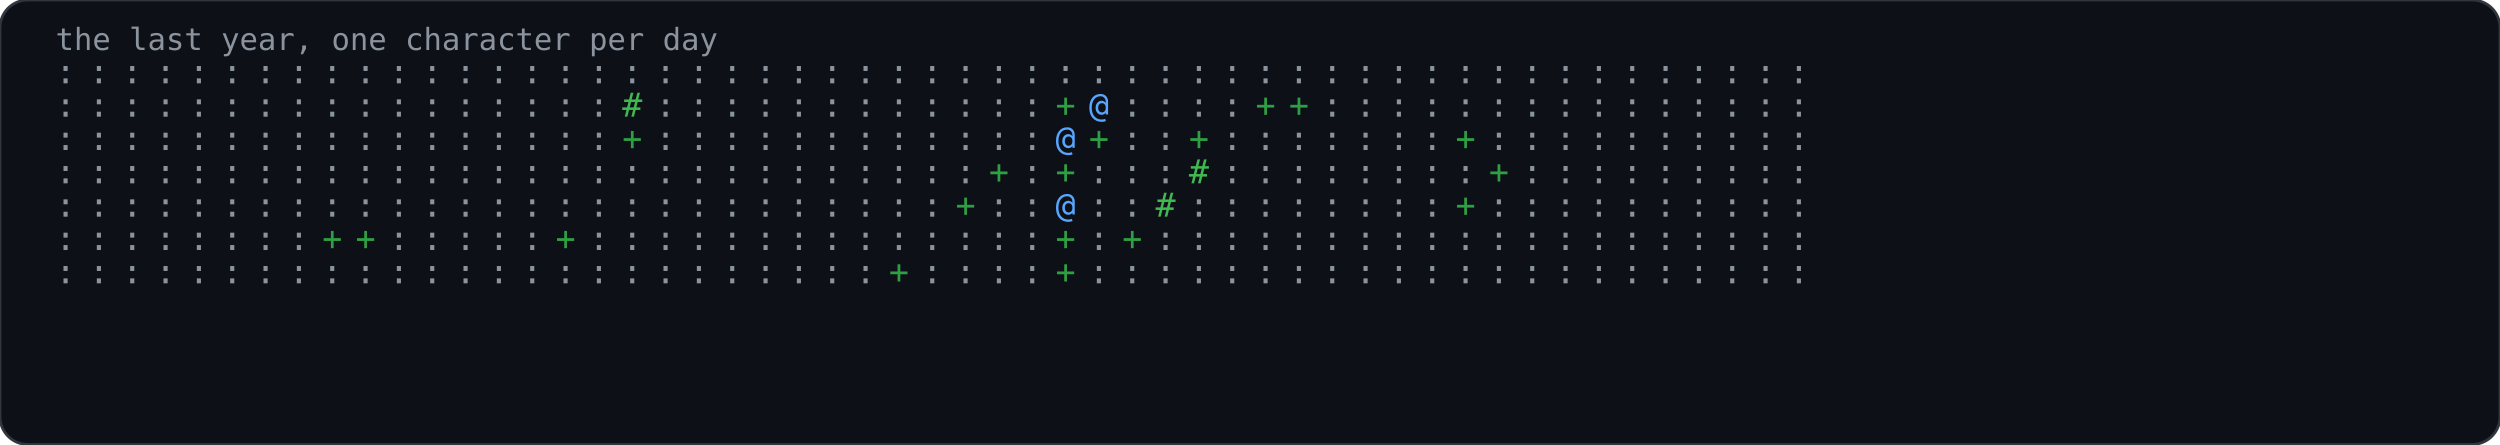
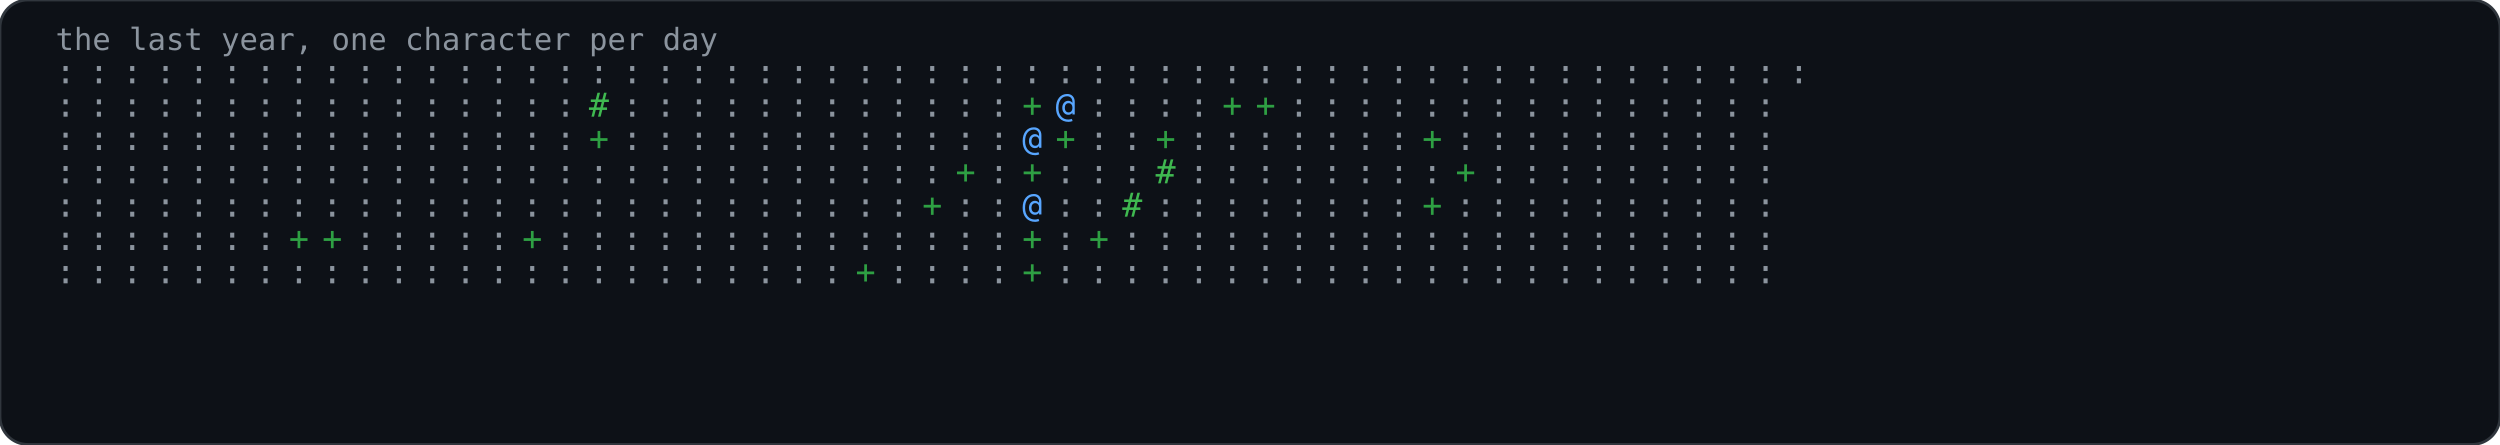
<svg xmlns="http://www.w3.org/2000/svg" width="900" height="160" viewBox="0 0 900 160" role="img">
  <rect width="900" height="160" rx="10" fill="#0d1117" stroke="#30363d" stroke-width="1" />
  <text x="20" y="18" font-family="'JetBrains Mono','Fira Code',Consolas,monospace" font-size="11" fill="#8b949e">the last year, one character per day</text>
  <text x="20" y="30" font-family="'JetBrains Mono','Fira Code',Consolas,monospace" font-size="12" fill="#8b949e">:</text>
  <text x="20" y="42" font-family="'JetBrains Mono','Fira Code',Consolas,monospace" font-size="12" fill="#8b949e">:</text>
  <text x="20" y="54" font-family="'JetBrains Mono','Fira Code',Consolas,monospace" font-size="12" fill="#8b949e">:</text>
  <text x="20" y="66" font-family="'JetBrains Mono','Fira Code',Consolas,monospace" font-size="12" fill="#8b949e">:</text>
  <text x="20" y="78" font-family="'JetBrains Mono','Fira Code',Consolas,monospace" font-size="12" fill="#8b949e">:</text>
  <text x="20" y="90" font-family="'JetBrains Mono','Fira Code',Consolas,monospace" font-size="12" fill="#8b949e">:</text>
  <text x="20" y="102" font-family="'JetBrains Mono','Fira Code',Consolas,monospace" font-size="12" fill="#8b949e">:</text>
  <text x="32" y="30" font-family="'JetBrains Mono','Fira Code',Consolas,monospace" font-size="12" fill="#8b949e">:</text>
  <text x="32" y="42" font-family="'JetBrains Mono','Fira Code',Consolas,monospace" font-size="12" fill="#8b949e">:</text>
  <text x="32" y="54" font-family="'JetBrains Mono','Fira Code',Consolas,monospace" font-size="12" fill="#8b949e">:</text>
  <text x="32" y="66" font-family="'JetBrains Mono','Fira Code',Consolas,monospace" font-size="12" fill="#8b949e">:</text>
  <text x="32" y="78" font-family="'JetBrains Mono','Fira Code',Consolas,monospace" font-size="12" fill="#8b949e">:</text>
  <text x="32" y="90" font-family="'JetBrains Mono','Fira Code',Consolas,monospace" font-size="12" fill="#8b949e">:</text>
  <text x="32" y="102" font-family="'JetBrains Mono','Fira Code',Consolas,monospace" font-size="12" fill="#8b949e">:</text>
  <text x="44" y="30" font-family="'JetBrains Mono','Fira Code',Consolas,monospace" font-size="12" fill="#8b949e">:</text>
  <text x="44" y="42" font-family="'JetBrains Mono','Fira Code',Consolas,monospace" font-size="12" fill="#8b949e">:</text>
  <text x="44" y="54" font-family="'JetBrains Mono','Fira Code',Consolas,monospace" font-size="12" fill="#8b949e">:</text>
  <text x="44" y="66" font-family="'JetBrains Mono','Fira Code',Consolas,monospace" font-size="12" fill="#8b949e">:</text>
  <text x="44" y="78" font-family="'JetBrains Mono','Fira Code',Consolas,monospace" font-size="12" fill="#8b949e">:</text>
  <text x="44" y="90" font-family="'JetBrains Mono','Fira Code',Consolas,monospace" font-size="12" fill="#8b949e">:</text>
  <text x="44" y="102" font-family="'JetBrains Mono','Fira Code',Consolas,monospace" font-size="12" fill="#8b949e">:</text>
  <text x="56" y="30" font-family="'JetBrains Mono','Fira Code',Consolas,monospace" font-size="12" fill="#8b949e">:</text>
  <text x="56" y="42" font-family="'JetBrains Mono','Fira Code',Consolas,monospace" font-size="12" fill="#8b949e">:</text>
  <text x="56" y="54" font-family="'JetBrains Mono','Fira Code',Consolas,monospace" font-size="12" fill="#8b949e">:</text>
  <text x="56" y="66" font-family="'JetBrains Mono','Fira Code',Consolas,monospace" font-size="12" fill="#8b949e">:</text>
  <text x="56" y="78" font-family="'JetBrains Mono','Fira Code',Consolas,monospace" font-size="12" fill="#8b949e">:</text>
  <text x="56" y="90" font-family="'JetBrains Mono','Fira Code',Consolas,monospace" font-size="12" fill="#8b949e">:</text>
  <text x="56" y="102" font-family="'JetBrains Mono','Fira Code',Consolas,monospace" font-size="12" fill="#8b949e">:</text>
  <text x="68" y="30" font-family="'JetBrains Mono','Fira Code',Consolas,monospace" font-size="12" fill="#8b949e">:</text>
  <text x="68" y="42" font-family="'JetBrains Mono','Fira Code',Consolas,monospace" font-size="12" fill="#8b949e">:</text>
  <text x="68" y="54" font-family="'JetBrains Mono','Fira Code',Consolas,monospace" font-size="12" fill="#8b949e">:</text>
  <text x="68" y="66" font-family="'JetBrains Mono','Fira Code',Consolas,monospace" font-size="12" fill="#8b949e">:</text>
  <text x="68" y="78" font-family="'JetBrains Mono','Fira Code',Consolas,monospace" font-size="12" fill="#8b949e">:</text>
  <text x="68" y="90" font-family="'JetBrains Mono','Fira Code',Consolas,monospace" font-size="12" fill="#8b949e">:</text>
  <text x="68" y="102" font-family="'JetBrains Mono','Fira Code',Consolas,monospace" font-size="12" fill="#8b949e">:</text>
  <text x="80" y="30" font-family="'JetBrains Mono','Fira Code',Consolas,monospace" font-size="12" fill="#8b949e">:</text>
  <text x="80" y="42" font-family="'JetBrains Mono','Fira Code',Consolas,monospace" font-size="12" fill="#8b949e">:</text>
  <text x="80" y="54" font-family="'JetBrains Mono','Fira Code',Consolas,monospace" font-size="12" fill="#8b949e">:</text>
  <text x="80" y="66" font-family="'JetBrains Mono','Fira Code',Consolas,monospace" font-size="12" fill="#8b949e">:</text>
  <text x="80" y="78" font-family="'JetBrains Mono','Fira Code',Consolas,monospace" font-size="12" fill="#8b949e">:</text>
  <text x="80" y="90" font-family="'JetBrains Mono','Fira Code',Consolas,monospace" font-size="12" fill="#8b949e">:</text>
  <text x="80" y="102" font-family="'JetBrains Mono','Fira Code',Consolas,monospace" font-size="12" fill="#8b949e">:</text>
  <text x="92" y="30" font-family="'JetBrains Mono','Fira Code',Consolas,monospace" font-size="12" fill="#8b949e">:</text>
  <text x="92" y="42" font-family="'JetBrains Mono','Fira Code',Consolas,monospace" font-size="12" fill="#8b949e">:</text>
  <text x="92" y="54" font-family="'JetBrains Mono','Fira Code',Consolas,monospace" font-size="12" fill="#8b949e">:</text>
  <text x="92" y="66" font-family="'JetBrains Mono','Fira Code',Consolas,monospace" font-size="12" fill="#8b949e">:</text>
  <text x="92" y="78" font-family="'JetBrains Mono','Fira Code',Consolas,monospace" font-size="12" fill="#8b949e">:</text>
  <text x="92" y="90" font-family="'JetBrains Mono','Fira Code',Consolas,monospace" font-size="12" fill="#8b949e">:</text>
  <text x="92" y="102" font-family="'JetBrains Mono','Fira Code',Consolas,monospace" font-size="12" fill="#8b949e">:</text>
  <text x="104" y="30" font-family="'JetBrains Mono','Fira Code',Consolas,monospace" font-size="12" fill="#8b949e">:</text>
  <text x="104" y="42" font-family="'JetBrains Mono','Fira Code',Consolas,monospace" font-size="12" fill="#8b949e">:</text>
  <text x="104" y="54" font-family="'JetBrains Mono','Fira Code',Consolas,monospace" font-size="12" fill="#8b949e">:</text>
  <text x="104" y="66" font-family="'JetBrains Mono','Fira Code',Consolas,monospace" font-size="12" fill="#8b949e">:</text>
  <text x="104" y="78" font-family="'JetBrains Mono','Fira Code',Consolas,monospace" font-size="12" fill="#8b949e">:</text>
-   <text x="104" y="90" font-family="'JetBrains Mono','Fira Code',Consolas,monospace" font-size="12" fill="#8b949e">:</text>
+   <text x="104" y="90" font-family="'JetBrains Mono','Fira Code',Consolas,monospace" font-size="12" fill="#2ea043">+</text>
  <text x="104" y="102" font-family="'JetBrains Mono','Fira Code',Consolas,monospace" font-size="12" fill="#8b949e">:</text>
  <text x="116" y="30" font-family="'JetBrains Mono','Fira Code',Consolas,monospace" font-size="12" fill="#8b949e">:</text>
  <text x="116" y="42" font-family="'JetBrains Mono','Fira Code',Consolas,monospace" font-size="12" fill="#8b949e">:</text>
  <text x="116" y="54" font-family="'JetBrains Mono','Fira Code',Consolas,monospace" font-size="12" fill="#8b949e">:</text>
  <text x="116" y="66" font-family="'JetBrains Mono','Fira Code',Consolas,monospace" font-size="12" fill="#8b949e">:</text>
  <text x="116" y="78" font-family="'JetBrains Mono','Fira Code',Consolas,monospace" font-size="12" fill="#8b949e">:</text>
  <text x="116" y="90" font-family="'JetBrains Mono','Fira Code',Consolas,monospace" font-size="12" fill="#2ea043">+</text>
  <text x="116" y="102" font-family="'JetBrains Mono','Fira Code',Consolas,monospace" font-size="12" fill="#8b949e">:</text>
  <text x="128" y="30" font-family="'JetBrains Mono','Fira Code',Consolas,monospace" font-size="12" fill="#8b949e">:</text>
  <text x="128" y="42" font-family="'JetBrains Mono','Fira Code',Consolas,monospace" font-size="12" fill="#8b949e">:</text>
  <text x="128" y="54" font-family="'JetBrains Mono','Fira Code',Consolas,monospace" font-size="12" fill="#8b949e">:</text>
  <text x="128" y="66" font-family="'JetBrains Mono','Fira Code',Consolas,monospace" font-size="12" fill="#8b949e">:</text>
  <text x="128" y="78" font-family="'JetBrains Mono','Fira Code',Consolas,monospace" font-size="12" fill="#8b949e">:</text>
-   <text x="128" y="90" font-family="'JetBrains Mono','Fira Code',Consolas,monospace" font-size="12" fill="#2ea043">+</text>
+   <text x="128" y="90" font-family="'JetBrains Mono','Fira Code',Consolas,monospace" font-size="12" fill="#8b949e">:</text>
  <text x="128" y="102" font-family="'JetBrains Mono','Fira Code',Consolas,monospace" font-size="12" fill="#8b949e">:</text>
  <text x="140" y="30" font-family="'JetBrains Mono','Fira Code',Consolas,monospace" font-size="12" fill="#8b949e">:</text>
  <text x="140" y="42" font-family="'JetBrains Mono','Fira Code',Consolas,monospace" font-size="12" fill="#8b949e">:</text>
  <text x="140" y="54" font-family="'JetBrains Mono','Fira Code',Consolas,monospace" font-size="12" fill="#8b949e">:</text>
  <text x="140" y="66" font-family="'JetBrains Mono','Fira Code',Consolas,monospace" font-size="12" fill="#8b949e">:</text>
  <text x="140" y="78" font-family="'JetBrains Mono','Fira Code',Consolas,monospace" font-size="12" fill="#8b949e">:</text>
  <text x="140" y="90" font-family="'JetBrains Mono','Fira Code',Consolas,monospace" font-size="12" fill="#8b949e">:</text>
  <text x="140" y="102" font-family="'JetBrains Mono','Fira Code',Consolas,monospace" font-size="12" fill="#8b949e">:</text>
  <text x="152" y="30" font-family="'JetBrains Mono','Fira Code',Consolas,monospace" font-size="12" fill="#8b949e">:</text>
  <text x="152" y="42" font-family="'JetBrains Mono','Fira Code',Consolas,monospace" font-size="12" fill="#8b949e">:</text>
  <text x="152" y="54" font-family="'JetBrains Mono','Fira Code',Consolas,monospace" font-size="12" fill="#8b949e">:</text>
  <text x="152" y="66" font-family="'JetBrains Mono','Fira Code',Consolas,monospace" font-size="12" fill="#8b949e">:</text>
  <text x="152" y="78" font-family="'JetBrains Mono','Fira Code',Consolas,monospace" font-size="12" fill="#8b949e">:</text>
  <text x="152" y="90" font-family="'JetBrains Mono','Fira Code',Consolas,monospace" font-size="12" fill="#8b949e">:</text>
  <text x="152" y="102" font-family="'JetBrains Mono','Fira Code',Consolas,monospace" font-size="12" fill="#8b949e">:</text>
  <text x="164" y="30" font-family="'JetBrains Mono','Fira Code',Consolas,monospace" font-size="12" fill="#8b949e">:</text>
  <text x="164" y="42" font-family="'JetBrains Mono','Fira Code',Consolas,monospace" font-size="12" fill="#8b949e">:</text>
  <text x="164" y="54" font-family="'JetBrains Mono','Fira Code',Consolas,monospace" font-size="12" fill="#8b949e">:</text>
  <text x="164" y="66" font-family="'JetBrains Mono','Fira Code',Consolas,monospace" font-size="12" fill="#8b949e">:</text>
  <text x="164" y="78" font-family="'JetBrains Mono','Fira Code',Consolas,monospace" font-size="12" fill="#8b949e">:</text>
  <text x="164" y="90" font-family="'JetBrains Mono','Fira Code',Consolas,monospace" font-size="12" fill="#8b949e">:</text>
  <text x="164" y="102" font-family="'JetBrains Mono','Fira Code',Consolas,monospace" font-size="12" fill="#8b949e">:</text>
  <text x="176" y="30" font-family="'JetBrains Mono','Fira Code',Consolas,monospace" font-size="12" fill="#8b949e">:</text>
  <text x="176" y="42" font-family="'JetBrains Mono','Fira Code',Consolas,monospace" font-size="12" fill="#8b949e">:</text>
  <text x="176" y="54" font-family="'JetBrains Mono','Fira Code',Consolas,monospace" font-size="12" fill="#8b949e">:</text>
  <text x="176" y="66" font-family="'JetBrains Mono','Fira Code',Consolas,monospace" font-size="12" fill="#8b949e">:</text>
  <text x="176" y="78" font-family="'JetBrains Mono','Fira Code',Consolas,monospace" font-size="12" fill="#8b949e">:</text>
  <text x="176" y="90" font-family="'JetBrains Mono','Fira Code',Consolas,monospace" font-size="12" fill="#8b949e">:</text>
  <text x="176" y="102" font-family="'JetBrains Mono','Fira Code',Consolas,monospace" font-size="12" fill="#8b949e">:</text>
  <text x="188" y="30" font-family="'JetBrains Mono','Fira Code',Consolas,monospace" font-size="12" fill="#8b949e">:</text>
  <text x="188" y="42" font-family="'JetBrains Mono','Fira Code',Consolas,monospace" font-size="12" fill="#8b949e">:</text>
  <text x="188" y="54" font-family="'JetBrains Mono','Fira Code',Consolas,monospace" font-size="12" fill="#8b949e">:</text>
  <text x="188" y="66" font-family="'JetBrains Mono','Fira Code',Consolas,monospace" font-size="12" fill="#8b949e">:</text>
  <text x="188" y="78" font-family="'JetBrains Mono','Fira Code',Consolas,monospace" font-size="12" fill="#8b949e">:</text>
-   <text x="188" y="90" font-family="'JetBrains Mono','Fira Code',Consolas,monospace" font-size="12" fill="#8b949e">:</text>
+   <text x="188" y="90" font-family="'JetBrains Mono','Fira Code',Consolas,monospace" font-size="12" fill="#2ea043">+</text>
  <text x="188" y="102" font-family="'JetBrains Mono','Fira Code',Consolas,monospace" font-size="12" fill="#8b949e">:</text>
  <text x="200" y="30" font-family="'JetBrains Mono','Fira Code',Consolas,monospace" font-size="12" fill="#8b949e">:</text>
  <text x="200" y="42" font-family="'JetBrains Mono','Fira Code',Consolas,monospace" font-size="12" fill="#8b949e">:</text>
  <text x="200" y="54" font-family="'JetBrains Mono','Fira Code',Consolas,monospace" font-size="12" fill="#8b949e">:</text>
  <text x="200" y="66" font-family="'JetBrains Mono','Fira Code',Consolas,monospace" font-size="12" fill="#8b949e">:</text>
  <text x="200" y="78" font-family="'JetBrains Mono','Fira Code',Consolas,monospace" font-size="12" fill="#8b949e">:</text>
-   <text x="200" y="90" font-family="'JetBrains Mono','Fira Code',Consolas,monospace" font-size="12" fill="#2ea043">+</text>
+   <text x="200" y="90" font-family="'JetBrains Mono','Fira Code',Consolas,monospace" font-size="12" fill="#8b949e">:</text>
  <text x="200" y="102" font-family="'JetBrains Mono','Fira Code',Consolas,monospace" font-size="12" fill="#8b949e">:</text>
  <text x="212" y="30" font-family="'JetBrains Mono','Fira Code',Consolas,monospace" font-size="12" fill="#8b949e">:</text>
-   <text x="212" y="42" font-family="'JetBrains Mono','Fira Code',Consolas,monospace" font-size="12" fill="#8b949e">:</text>
-   <text x="212" y="54" font-family="'JetBrains Mono','Fira Code',Consolas,monospace" font-size="12" fill="#8b949e">:</text>
+   <text x="212" y="42" font-family="'JetBrains Mono','Fira Code',Consolas,monospace" font-size="12" fill="#3fb950">#</text>
+   <text x="212" y="54" font-family="'JetBrains Mono','Fira Code',Consolas,monospace" font-size="12" fill="#2ea043">+</text>
  <text x="212" y="66" font-family="'JetBrains Mono','Fira Code',Consolas,monospace" font-size="12" fill="#8b949e">:</text>
  <text x="212" y="78" font-family="'JetBrains Mono','Fira Code',Consolas,monospace" font-size="12" fill="#8b949e">:</text>
  <text x="212" y="90" font-family="'JetBrains Mono','Fira Code',Consolas,monospace" font-size="12" fill="#8b949e">:</text>
  <text x="212" y="102" font-family="'JetBrains Mono','Fira Code',Consolas,monospace" font-size="12" fill="#8b949e">:</text>
  <text x="224" y="30" font-family="'JetBrains Mono','Fira Code',Consolas,monospace" font-size="12" fill="#8b949e">:</text>
-   <text x="224" y="42" font-family="'JetBrains Mono','Fira Code',Consolas,monospace" font-size="12" fill="#3fb950">#</text>
-   <text x="224" y="54" font-family="'JetBrains Mono','Fira Code',Consolas,monospace" font-size="12" fill="#2ea043">+</text>
+   <text x="224" y="42" font-family="'JetBrains Mono','Fira Code',Consolas,monospace" font-size="12" fill="#8b949e">:</text>
+   <text x="224" y="54" font-family="'JetBrains Mono','Fira Code',Consolas,monospace" font-size="12" fill="#8b949e">:</text>
  <text x="224" y="66" font-family="'JetBrains Mono','Fira Code',Consolas,monospace" font-size="12" fill="#8b949e">:</text>
  <text x="224" y="78" font-family="'JetBrains Mono','Fira Code',Consolas,monospace" font-size="12" fill="#8b949e">:</text>
  <text x="224" y="90" font-family="'JetBrains Mono','Fira Code',Consolas,monospace" font-size="12" fill="#8b949e">:</text>
  <text x="224" y="102" font-family="'JetBrains Mono','Fira Code',Consolas,monospace" font-size="12" fill="#8b949e">:</text>
  <text x="236" y="30" font-family="'JetBrains Mono','Fira Code',Consolas,monospace" font-size="12" fill="#8b949e">:</text>
  <text x="236" y="42" font-family="'JetBrains Mono','Fira Code',Consolas,monospace" font-size="12" fill="#8b949e">:</text>
  <text x="236" y="54" font-family="'JetBrains Mono','Fira Code',Consolas,monospace" font-size="12" fill="#8b949e">:</text>
  <text x="236" y="66" font-family="'JetBrains Mono','Fira Code',Consolas,monospace" font-size="12" fill="#8b949e">:</text>
  <text x="236" y="78" font-family="'JetBrains Mono','Fira Code',Consolas,monospace" font-size="12" fill="#8b949e">:</text>
  <text x="236" y="90" font-family="'JetBrains Mono','Fira Code',Consolas,monospace" font-size="12" fill="#8b949e">:</text>
  <text x="236" y="102" font-family="'JetBrains Mono','Fira Code',Consolas,monospace" font-size="12" fill="#8b949e">:</text>
  <text x="248" y="30" font-family="'JetBrains Mono','Fira Code',Consolas,monospace" font-size="12" fill="#8b949e">:</text>
  <text x="248" y="42" font-family="'JetBrains Mono','Fira Code',Consolas,monospace" font-size="12" fill="#8b949e">:</text>
  <text x="248" y="54" font-family="'JetBrains Mono','Fira Code',Consolas,monospace" font-size="12" fill="#8b949e">:</text>
  <text x="248" y="66" font-family="'JetBrains Mono','Fira Code',Consolas,monospace" font-size="12" fill="#8b949e">:</text>
  <text x="248" y="78" font-family="'JetBrains Mono','Fira Code',Consolas,monospace" font-size="12" fill="#8b949e">:</text>
  <text x="248" y="90" font-family="'JetBrains Mono','Fira Code',Consolas,monospace" font-size="12" fill="#8b949e">:</text>
  <text x="248" y="102" font-family="'JetBrains Mono','Fira Code',Consolas,monospace" font-size="12" fill="#8b949e">:</text>
  <text x="260" y="30" font-family="'JetBrains Mono','Fira Code',Consolas,monospace" font-size="12" fill="#8b949e">:</text>
  <text x="260" y="42" font-family="'JetBrains Mono','Fira Code',Consolas,monospace" font-size="12" fill="#8b949e">:</text>
  <text x="260" y="54" font-family="'JetBrains Mono','Fira Code',Consolas,monospace" font-size="12" fill="#8b949e">:</text>
  <text x="260" y="66" font-family="'JetBrains Mono','Fira Code',Consolas,monospace" font-size="12" fill="#8b949e">:</text>
  <text x="260" y="78" font-family="'JetBrains Mono','Fira Code',Consolas,monospace" font-size="12" fill="#8b949e">:</text>
  <text x="260" y="90" font-family="'JetBrains Mono','Fira Code',Consolas,monospace" font-size="12" fill="#8b949e">:</text>
  <text x="260" y="102" font-family="'JetBrains Mono','Fira Code',Consolas,monospace" font-size="12" fill="#8b949e">:</text>
  <text x="272" y="30" font-family="'JetBrains Mono','Fira Code',Consolas,monospace" font-size="12" fill="#8b949e">:</text>
  <text x="272" y="42" font-family="'JetBrains Mono','Fira Code',Consolas,monospace" font-size="12" fill="#8b949e">:</text>
  <text x="272" y="54" font-family="'JetBrains Mono','Fira Code',Consolas,monospace" font-size="12" fill="#8b949e">:</text>
  <text x="272" y="66" font-family="'JetBrains Mono','Fira Code',Consolas,monospace" font-size="12" fill="#8b949e">:</text>
  <text x="272" y="78" font-family="'JetBrains Mono','Fira Code',Consolas,monospace" font-size="12" fill="#8b949e">:</text>
  <text x="272" y="90" font-family="'JetBrains Mono','Fira Code',Consolas,monospace" font-size="12" fill="#8b949e">:</text>
  <text x="272" y="102" font-family="'JetBrains Mono','Fira Code',Consolas,monospace" font-size="12" fill="#8b949e">:</text>
  <text x="284" y="30" font-family="'JetBrains Mono','Fira Code',Consolas,monospace" font-size="12" fill="#8b949e">:</text>
  <text x="284" y="42" font-family="'JetBrains Mono','Fira Code',Consolas,monospace" font-size="12" fill="#8b949e">:</text>
  <text x="284" y="54" font-family="'JetBrains Mono','Fira Code',Consolas,monospace" font-size="12" fill="#8b949e">:</text>
  <text x="284" y="66" font-family="'JetBrains Mono','Fira Code',Consolas,monospace" font-size="12" fill="#8b949e">:</text>
  <text x="284" y="78" font-family="'JetBrains Mono','Fira Code',Consolas,monospace" font-size="12" fill="#8b949e">:</text>
  <text x="284" y="90" font-family="'JetBrains Mono','Fira Code',Consolas,monospace" font-size="12" fill="#8b949e">:</text>
  <text x="284" y="102" font-family="'JetBrains Mono','Fira Code',Consolas,monospace" font-size="12" fill="#8b949e">:</text>
  <text x="296" y="30" font-family="'JetBrains Mono','Fira Code',Consolas,monospace" font-size="12" fill="#8b949e">:</text>
  <text x="296" y="42" font-family="'JetBrains Mono','Fira Code',Consolas,monospace" font-size="12" fill="#8b949e">:</text>
  <text x="296" y="54" font-family="'JetBrains Mono','Fira Code',Consolas,monospace" font-size="12" fill="#8b949e">:</text>
  <text x="296" y="66" font-family="'JetBrains Mono','Fira Code',Consolas,monospace" font-size="12" fill="#8b949e">:</text>
  <text x="296" y="78" font-family="'JetBrains Mono','Fira Code',Consolas,monospace" font-size="12" fill="#8b949e">:</text>
  <text x="296" y="90" font-family="'JetBrains Mono','Fira Code',Consolas,monospace" font-size="12" fill="#8b949e">:</text>
  <text x="296" y="102" font-family="'JetBrains Mono','Fira Code',Consolas,monospace" font-size="12" fill="#8b949e">:</text>
  <text x="308" y="30" font-family="'JetBrains Mono','Fira Code',Consolas,monospace" font-size="12" fill="#8b949e">:</text>
  <text x="308" y="42" font-family="'JetBrains Mono','Fira Code',Consolas,monospace" font-size="12" fill="#8b949e">:</text>
  <text x="308" y="54" font-family="'JetBrains Mono','Fira Code',Consolas,monospace" font-size="12" fill="#8b949e">:</text>
  <text x="308" y="66" font-family="'JetBrains Mono','Fira Code',Consolas,monospace" font-size="12" fill="#8b949e">:</text>
  <text x="308" y="78" font-family="'JetBrains Mono','Fira Code',Consolas,monospace" font-size="12" fill="#8b949e">:</text>
  <text x="308" y="90" font-family="'JetBrains Mono','Fira Code',Consolas,monospace" font-size="12" fill="#8b949e">:</text>
-   <text x="308" y="102" font-family="'JetBrains Mono','Fira Code',Consolas,monospace" font-size="12" fill="#8b949e">:</text>
+   <text x="308" y="102" font-family="'JetBrains Mono','Fira Code',Consolas,monospace" font-size="12" fill="#2ea043">+</text>
  <text x="320" y="30" font-family="'JetBrains Mono','Fira Code',Consolas,monospace" font-size="12" fill="#8b949e">:</text>
  <text x="320" y="42" font-family="'JetBrains Mono','Fira Code',Consolas,monospace" font-size="12" fill="#8b949e">:</text>
  <text x="320" y="54" font-family="'JetBrains Mono','Fira Code',Consolas,monospace" font-size="12" fill="#8b949e">:</text>
  <text x="320" y="66" font-family="'JetBrains Mono','Fira Code',Consolas,monospace" font-size="12" fill="#8b949e">:</text>
  <text x="320" y="78" font-family="'JetBrains Mono','Fira Code',Consolas,monospace" font-size="12" fill="#8b949e">:</text>
  <text x="320" y="90" font-family="'JetBrains Mono','Fira Code',Consolas,monospace" font-size="12" fill="#8b949e">:</text>
-   <text x="320" y="102" font-family="'JetBrains Mono','Fira Code',Consolas,monospace" font-size="12" fill="#2ea043">+</text>
+   <text x="320" y="102" font-family="'JetBrains Mono','Fira Code',Consolas,monospace" font-size="12" fill="#8b949e">:</text>
  <text x="332" y="30" font-family="'JetBrains Mono','Fira Code',Consolas,monospace" font-size="12" fill="#8b949e">:</text>
  <text x="332" y="42" font-family="'JetBrains Mono','Fira Code',Consolas,monospace" font-size="12" fill="#8b949e">:</text>
  <text x="332" y="54" font-family="'JetBrains Mono','Fira Code',Consolas,monospace" font-size="12" fill="#8b949e">:</text>
  <text x="332" y="66" font-family="'JetBrains Mono','Fira Code',Consolas,monospace" font-size="12" fill="#8b949e">:</text>
-   <text x="332" y="78" font-family="'JetBrains Mono','Fira Code',Consolas,monospace" font-size="12" fill="#8b949e">:</text>
+   <text x="332" y="78" font-family="'JetBrains Mono','Fira Code',Consolas,monospace" font-size="12" fill="#2ea043">+</text>
  <text x="332" y="90" font-family="'JetBrains Mono','Fira Code',Consolas,monospace" font-size="12" fill="#8b949e">:</text>
  <text x="332" y="102" font-family="'JetBrains Mono','Fira Code',Consolas,monospace" font-size="12" fill="#8b949e">:</text>
  <text x="344" y="30" font-family="'JetBrains Mono','Fira Code',Consolas,monospace" font-size="12" fill="#8b949e">:</text>
  <text x="344" y="42" font-family="'JetBrains Mono','Fira Code',Consolas,monospace" font-size="12" fill="#8b949e">:</text>
  <text x="344" y="54" font-family="'JetBrains Mono','Fira Code',Consolas,monospace" font-size="12" fill="#8b949e">:</text>
-   <text x="344" y="66" font-family="'JetBrains Mono','Fira Code',Consolas,monospace" font-size="12" fill="#8b949e">:</text>
-   <text x="344" y="78" font-family="'JetBrains Mono','Fira Code',Consolas,monospace" font-size="12" fill="#2ea043">+</text>
+   <text x="344" y="66" font-family="'JetBrains Mono','Fira Code',Consolas,monospace" font-size="12" fill="#2ea043">+</text>
+   <text x="344" y="78" font-family="'JetBrains Mono','Fira Code',Consolas,monospace" font-size="12" fill="#8b949e">:</text>
  <text x="344" y="90" font-family="'JetBrains Mono','Fira Code',Consolas,monospace" font-size="12" fill="#8b949e">:</text>
  <text x="344" y="102" font-family="'JetBrains Mono','Fira Code',Consolas,monospace" font-size="12" fill="#8b949e">:</text>
  <text x="356" y="30" font-family="'JetBrains Mono','Fira Code',Consolas,monospace" font-size="12" fill="#8b949e">:</text>
  <text x="356" y="42" font-family="'JetBrains Mono','Fira Code',Consolas,monospace" font-size="12" fill="#8b949e">:</text>
  <text x="356" y="54" font-family="'JetBrains Mono','Fira Code',Consolas,monospace" font-size="12" fill="#8b949e">:</text>
-   <text x="356" y="66" font-family="'JetBrains Mono','Fira Code',Consolas,monospace" font-size="12" fill="#2ea043">+</text>
+   <text x="356" y="66" font-family="'JetBrains Mono','Fira Code',Consolas,monospace" font-size="12" fill="#8b949e">:</text>
  <text x="356" y="78" font-family="'JetBrains Mono','Fira Code',Consolas,monospace" font-size="12" fill="#8b949e">:</text>
  <text x="356" y="90" font-family="'JetBrains Mono','Fira Code',Consolas,monospace" font-size="12" fill="#8b949e">:</text>
  <text x="356" y="102" font-family="'JetBrains Mono','Fira Code',Consolas,monospace" font-size="12" fill="#8b949e">:</text>
  <text x="368" y="30" font-family="'JetBrains Mono','Fira Code',Consolas,monospace" font-size="12" fill="#8b949e">:</text>
-   <text x="368" y="42" font-family="'JetBrains Mono','Fira Code',Consolas,monospace" font-size="12" fill="#8b949e">:</text>
-   <text x="368" y="54" font-family="'JetBrains Mono','Fira Code',Consolas,monospace" font-size="12" fill="#8b949e">:</text>
-   <text x="368" y="66" font-family="'JetBrains Mono','Fira Code',Consolas,monospace" font-size="12" fill="#8b949e">:</text>
-   <text x="368" y="78" font-family="'JetBrains Mono','Fira Code',Consolas,monospace" font-size="12" fill="#8b949e">:</text>
-   <text x="368" y="90" font-family="'JetBrains Mono','Fira Code',Consolas,monospace" font-size="12" fill="#8b949e">:</text>
-   <text x="368" y="102" font-family="'JetBrains Mono','Fira Code',Consolas,monospace" font-size="12" fill="#8b949e">:</text>
+   <text x="368" y="42" font-family="'JetBrains Mono','Fira Code',Consolas,monospace" font-size="12" fill="#2ea043">+</text>
+   <text x="368" y="54" font-family="'JetBrains Mono','Fira Code',Consolas,monospace" font-size="12" fill="#58a6ff">@</text>
+   <text x="368" y="66" font-family="'JetBrains Mono','Fira Code',Consolas,monospace" font-size="12" fill="#2ea043">+</text>
+   <text x="368" y="78" font-family="'JetBrains Mono','Fira Code',Consolas,monospace" font-size="12" fill="#58a6ff">@</text>
+   <text x="368" y="90" font-family="'JetBrains Mono','Fira Code',Consolas,monospace" font-size="12" fill="#2ea043">+</text>
+   <text x="368" y="102" font-family="'JetBrains Mono','Fira Code',Consolas,monospace" font-size="12" fill="#2ea043">+</text>
  <text x="380" y="30" font-family="'JetBrains Mono','Fira Code',Consolas,monospace" font-size="12" fill="#8b949e">:</text>
-   <text x="380" y="42" font-family="'JetBrains Mono','Fira Code',Consolas,monospace" font-size="12" fill="#2ea043">+</text>
-   <text x="380" y="54" font-family="'JetBrains Mono','Fira Code',Consolas,monospace" font-size="12" fill="#58a6ff">@</text>
-   <text x="380" y="66" font-family="'JetBrains Mono','Fira Code',Consolas,monospace" font-size="12" fill="#2ea043">+</text>
-   <text x="380" y="78" font-family="'JetBrains Mono','Fira Code',Consolas,monospace" font-size="12" fill="#58a6ff">@</text>
-   <text x="380" y="90" font-family="'JetBrains Mono','Fira Code',Consolas,monospace" font-size="12" fill="#2ea043">+</text>
-   <text x="380" y="102" font-family="'JetBrains Mono','Fira Code',Consolas,monospace" font-size="12" fill="#2ea043">+</text>
+   <text x="380" y="42" font-family="'JetBrains Mono','Fira Code',Consolas,monospace" font-size="12" fill="#58a6ff">@</text>
+   <text x="380" y="54" font-family="'JetBrains Mono','Fira Code',Consolas,monospace" font-size="12" fill="#2ea043">+</text>
+   <text x="380" y="66" font-family="'JetBrains Mono','Fira Code',Consolas,monospace" font-size="12" fill="#8b949e">:</text>
+   <text x="380" y="78" font-family="'JetBrains Mono','Fira Code',Consolas,monospace" font-size="12" fill="#8b949e">:</text>
+   <text x="380" y="90" font-family="'JetBrains Mono','Fira Code',Consolas,monospace" font-size="12" fill="#8b949e">:</text>
+   <text x="380" y="102" font-family="'JetBrains Mono','Fira Code',Consolas,monospace" font-size="12" fill="#8b949e">:</text>
  <text x="392" y="30" font-family="'JetBrains Mono','Fira Code',Consolas,monospace" font-size="12" fill="#8b949e">:</text>
-   <text x="392" y="42" font-family="'JetBrains Mono','Fira Code',Consolas,monospace" font-size="12" fill="#58a6ff">@</text>
-   <text x="392" y="54" font-family="'JetBrains Mono','Fira Code',Consolas,monospace" font-size="12" fill="#2ea043">+</text>
+   <text x="392" y="42" font-family="'JetBrains Mono','Fira Code',Consolas,monospace" font-size="12" fill="#8b949e">:</text>
+   <text x="392" y="54" font-family="'JetBrains Mono','Fira Code',Consolas,monospace" font-size="12" fill="#8b949e">:</text>
  <text x="392" y="66" font-family="'JetBrains Mono','Fira Code',Consolas,monospace" font-size="12" fill="#8b949e">:</text>
  <text x="392" y="78" font-family="'JetBrains Mono','Fira Code',Consolas,monospace" font-size="12" fill="#8b949e">:</text>
-   <text x="392" y="90" font-family="'JetBrains Mono','Fira Code',Consolas,monospace" font-size="12" fill="#8b949e">:</text>
+   <text x="392" y="90" font-family="'JetBrains Mono','Fira Code',Consolas,monospace" font-size="12" fill="#2ea043">+</text>
  <text x="392" y="102" font-family="'JetBrains Mono','Fira Code',Consolas,monospace" font-size="12" fill="#8b949e">:</text>
  <text x="404" y="30" font-family="'JetBrains Mono','Fira Code',Consolas,monospace" font-size="12" fill="#8b949e">:</text>
  <text x="404" y="42" font-family="'JetBrains Mono','Fira Code',Consolas,monospace" font-size="12" fill="#8b949e">:</text>
  <text x="404" y="54" font-family="'JetBrains Mono','Fira Code',Consolas,monospace" font-size="12" fill="#8b949e">:</text>
  <text x="404" y="66" font-family="'JetBrains Mono','Fira Code',Consolas,monospace" font-size="12" fill="#8b949e">:</text>
-   <text x="404" y="78" font-family="'JetBrains Mono','Fira Code',Consolas,monospace" font-size="12" fill="#8b949e">:</text>
-   <text x="404" y="90" font-family="'JetBrains Mono','Fira Code',Consolas,monospace" font-size="12" fill="#2ea043">+</text>
+   <text x="404" y="78" font-family="'JetBrains Mono','Fira Code',Consolas,monospace" font-size="12" fill="#3fb950">#</text>
+   <text x="404" y="90" font-family="'JetBrains Mono','Fira Code',Consolas,monospace" font-size="12" fill="#8b949e">:</text>
  <text x="404" y="102" font-family="'JetBrains Mono','Fira Code',Consolas,monospace" font-size="12" fill="#8b949e">:</text>
  <text x="416" y="30" font-family="'JetBrains Mono','Fira Code',Consolas,monospace" font-size="12" fill="#8b949e">:</text>
  <text x="416" y="42" font-family="'JetBrains Mono','Fira Code',Consolas,monospace" font-size="12" fill="#8b949e">:</text>
-   <text x="416" y="54" font-family="'JetBrains Mono','Fira Code',Consolas,monospace" font-size="12" fill="#8b949e">:</text>
-   <text x="416" y="66" font-family="'JetBrains Mono','Fira Code',Consolas,monospace" font-size="12" fill="#8b949e">:</text>
-   <text x="416" y="78" font-family="'JetBrains Mono','Fira Code',Consolas,monospace" font-size="12" fill="#3fb950">#</text>
+   <text x="416" y="54" font-family="'JetBrains Mono','Fira Code',Consolas,monospace" font-size="12" fill="#2ea043">+</text>
+   <text x="416" y="66" font-family="'JetBrains Mono','Fira Code',Consolas,monospace" font-size="12" fill="#3fb950">#</text>
+   <text x="416" y="78" font-family="'JetBrains Mono','Fira Code',Consolas,monospace" font-size="12" fill="#8b949e">:</text>
  <text x="416" y="90" font-family="'JetBrains Mono','Fira Code',Consolas,monospace" font-size="12" fill="#8b949e">:</text>
  <text x="416" y="102" font-family="'JetBrains Mono','Fira Code',Consolas,monospace" font-size="12" fill="#8b949e">:</text>
  <text x="428" y="30" font-family="'JetBrains Mono','Fira Code',Consolas,monospace" font-size="12" fill="#8b949e">:</text>
  <text x="428" y="42" font-family="'JetBrains Mono','Fira Code',Consolas,monospace" font-size="12" fill="#8b949e">:</text>
-   <text x="428" y="54" font-family="'JetBrains Mono','Fira Code',Consolas,monospace" font-size="12" fill="#2ea043">+</text>
-   <text x="428" y="66" font-family="'JetBrains Mono','Fira Code',Consolas,monospace" font-size="12" fill="#3fb950">#</text>
+   <text x="428" y="54" font-family="'JetBrains Mono','Fira Code',Consolas,monospace" font-size="12" fill="#8b949e">:</text>
+   <text x="428" y="66" font-family="'JetBrains Mono','Fira Code',Consolas,monospace" font-size="12" fill="#8b949e">:</text>
  <text x="428" y="78" font-family="'JetBrains Mono','Fira Code',Consolas,monospace" font-size="12" fill="#8b949e">:</text>
  <text x="428" y="90" font-family="'JetBrains Mono','Fira Code',Consolas,monospace" font-size="12" fill="#8b949e">:</text>
  <text x="428" y="102" font-family="'JetBrains Mono','Fira Code',Consolas,monospace" font-size="12" fill="#8b949e">:</text>
  <text x="440" y="30" font-family="'JetBrains Mono','Fira Code',Consolas,monospace" font-size="12" fill="#8b949e">:</text>
-   <text x="440" y="42" font-family="'JetBrains Mono','Fira Code',Consolas,monospace" font-size="12" fill="#8b949e">:</text>
+   <text x="440" y="42" font-family="'JetBrains Mono','Fira Code',Consolas,monospace" font-size="12" fill="#2ea043">+</text>
  <text x="440" y="54" font-family="'JetBrains Mono','Fira Code',Consolas,monospace" font-size="12" fill="#8b949e">:</text>
  <text x="440" y="66" font-family="'JetBrains Mono','Fira Code',Consolas,monospace" font-size="12" fill="#8b949e">:</text>
  <text x="440" y="78" font-family="'JetBrains Mono','Fira Code',Consolas,monospace" font-size="12" fill="#8b949e">:</text>
  <text x="440" y="90" font-family="'JetBrains Mono','Fira Code',Consolas,monospace" font-size="12" fill="#8b949e">:</text>
  <text x="440" y="102" font-family="'JetBrains Mono','Fira Code',Consolas,monospace" font-size="12" fill="#8b949e">:</text>
  <text x="452" y="30" font-family="'JetBrains Mono','Fira Code',Consolas,monospace" font-size="12" fill="#8b949e">:</text>
  <text x="452" y="42" font-family="'JetBrains Mono','Fira Code',Consolas,monospace" font-size="12" fill="#2ea043">+</text>
  <text x="452" y="54" font-family="'JetBrains Mono','Fira Code',Consolas,monospace" font-size="12" fill="#8b949e">:</text>
  <text x="452" y="66" font-family="'JetBrains Mono','Fira Code',Consolas,monospace" font-size="12" fill="#8b949e">:</text>
  <text x="452" y="78" font-family="'JetBrains Mono','Fira Code',Consolas,monospace" font-size="12" fill="#8b949e">:</text>
  <text x="452" y="90" font-family="'JetBrains Mono','Fira Code',Consolas,monospace" font-size="12" fill="#8b949e">:</text>
  <text x="452" y="102" font-family="'JetBrains Mono','Fira Code',Consolas,monospace" font-size="12" fill="#8b949e">:</text>
  <text x="464" y="30" font-family="'JetBrains Mono','Fira Code',Consolas,monospace" font-size="12" fill="#8b949e">:</text>
-   <text x="464" y="42" font-family="'JetBrains Mono','Fira Code',Consolas,monospace" font-size="12" fill="#2ea043">+</text>
+   <text x="464" y="42" font-family="'JetBrains Mono','Fira Code',Consolas,monospace" font-size="12" fill="#8b949e">:</text>
  <text x="464" y="54" font-family="'JetBrains Mono','Fira Code',Consolas,monospace" font-size="12" fill="#8b949e">:</text>
  <text x="464" y="66" font-family="'JetBrains Mono','Fira Code',Consolas,monospace" font-size="12" fill="#8b949e">:</text>
  <text x="464" y="78" font-family="'JetBrains Mono','Fira Code',Consolas,monospace" font-size="12" fill="#8b949e">:</text>
  <text x="464" y="90" font-family="'JetBrains Mono','Fira Code',Consolas,monospace" font-size="12" fill="#8b949e">:</text>
  <text x="464" y="102" font-family="'JetBrains Mono','Fira Code',Consolas,monospace" font-size="12" fill="#8b949e">:</text>
  <text x="476" y="30" font-family="'JetBrains Mono','Fira Code',Consolas,monospace" font-size="12" fill="#8b949e">:</text>
  <text x="476" y="42" font-family="'JetBrains Mono','Fira Code',Consolas,monospace" font-size="12" fill="#8b949e">:</text>
  <text x="476" y="54" font-family="'JetBrains Mono','Fira Code',Consolas,monospace" font-size="12" fill="#8b949e">:</text>
  <text x="476" y="66" font-family="'JetBrains Mono','Fira Code',Consolas,monospace" font-size="12" fill="#8b949e">:</text>
  <text x="476" y="78" font-family="'JetBrains Mono','Fira Code',Consolas,monospace" font-size="12" fill="#8b949e">:</text>
  <text x="476" y="90" font-family="'JetBrains Mono','Fira Code',Consolas,monospace" font-size="12" fill="#8b949e">:</text>
  <text x="476" y="102" font-family="'JetBrains Mono','Fira Code',Consolas,monospace" font-size="12" fill="#8b949e">:</text>
  <text x="488" y="30" font-family="'JetBrains Mono','Fira Code',Consolas,monospace" font-size="12" fill="#8b949e">:</text>
  <text x="488" y="42" font-family="'JetBrains Mono','Fira Code',Consolas,monospace" font-size="12" fill="#8b949e">:</text>
  <text x="488" y="54" font-family="'JetBrains Mono','Fira Code',Consolas,monospace" font-size="12" fill="#8b949e">:</text>
  <text x="488" y="66" font-family="'JetBrains Mono','Fira Code',Consolas,monospace" font-size="12" fill="#8b949e">:</text>
  <text x="488" y="78" font-family="'JetBrains Mono','Fira Code',Consolas,monospace" font-size="12" fill="#8b949e">:</text>
  <text x="488" y="90" font-family="'JetBrains Mono','Fira Code',Consolas,monospace" font-size="12" fill="#8b949e">:</text>
  <text x="488" y="102" font-family="'JetBrains Mono','Fira Code',Consolas,monospace" font-size="12" fill="#8b949e">:</text>
  <text x="500" y="30" font-family="'JetBrains Mono','Fira Code',Consolas,monospace" font-size="12" fill="#8b949e">:</text>
  <text x="500" y="42" font-family="'JetBrains Mono','Fira Code',Consolas,monospace" font-size="12" fill="#8b949e">:</text>
  <text x="500" y="54" font-family="'JetBrains Mono','Fira Code',Consolas,monospace" font-size="12" fill="#8b949e">:</text>
  <text x="500" y="66" font-family="'JetBrains Mono','Fira Code',Consolas,monospace" font-size="12" fill="#8b949e">:</text>
  <text x="500" y="78" font-family="'JetBrains Mono','Fira Code',Consolas,monospace" font-size="12" fill="#8b949e">:</text>
  <text x="500" y="90" font-family="'JetBrains Mono','Fira Code',Consolas,monospace" font-size="12" fill="#8b949e">:</text>
  <text x="500" y="102" font-family="'JetBrains Mono','Fira Code',Consolas,monospace" font-size="12" fill="#8b949e">:</text>
  <text x="512" y="30" font-family="'JetBrains Mono','Fira Code',Consolas,monospace" font-size="12" fill="#8b949e">:</text>
  <text x="512" y="42" font-family="'JetBrains Mono','Fira Code',Consolas,monospace" font-size="12" fill="#8b949e">:</text>
-   <text x="512" y="54" font-family="'JetBrains Mono','Fira Code',Consolas,monospace" font-size="12" fill="#8b949e">:</text>
+   <text x="512" y="54" font-family="'JetBrains Mono','Fira Code',Consolas,monospace" font-size="12" fill="#2ea043">+</text>
  <text x="512" y="66" font-family="'JetBrains Mono','Fira Code',Consolas,monospace" font-size="12" fill="#8b949e">:</text>
-   <text x="512" y="78" font-family="'JetBrains Mono','Fira Code',Consolas,monospace" font-size="12" fill="#8b949e">:</text>
+   <text x="512" y="78" font-family="'JetBrains Mono','Fira Code',Consolas,monospace" font-size="12" fill="#2ea043">+</text>
  <text x="512" y="90" font-family="'JetBrains Mono','Fira Code',Consolas,monospace" font-size="12" fill="#8b949e">:</text>
  <text x="512" y="102" font-family="'JetBrains Mono','Fira Code',Consolas,monospace" font-size="12" fill="#8b949e">:</text>
  <text x="524" y="30" font-family="'JetBrains Mono','Fira Code',Consolas,monospace" font-size="12" fill="#8b949e">:</text>
  <text x="524" y="42" font-family="'JetBrains Mono','Fira Code',Consolas,monospace" font-size="12" fill="#8b949e">:</text>
-   <text x="524" y="54" font-family="'JetBrains Mono','Fira Code',Consolas,monospace" font-size="12" fill="#2ea043">+</text>
-   <text x="524" y="66" font-family="'JetBrains Mono','Fira Code',Consolas,monospace" font-size="12" fill="#8b949e">:</text>
-   <text x="524" y="78" font-family="'JetBrains Mono','Fira Code',Consolas,monospace" font-size="12" fill="#2ea043">+</text>
+   <text x="524" y="54" font-family="'JetBrains Mono','Fira Code',Consolas,monospace" font-size="12" fill="#8b949e">:</text>
+   <text x="524" y="66" font-family="'JetBrains Mono','Fira Code',Consolas,monospace" font-size="12" fill="#2ea043">+</text>
+   <text x="524" y="78" font-family="'JetBrains Mono','Fira Code',Consolas,monospace" font-size="12" fill="#8b949e">:</text>
  <text x="524" y="90" font-family="'JetBrains Mono','Fira Code',Consolas,monospace" font-size="12" fill="#8b949e">:</text>
  <text x="524" y="102" font-family="'JetBrains Mono','Fira Code',Consolas,monospace" font-size="12" fill="#8b949e">:</text>
  <text x="536" y="30" font-family="'JetBrains Mono','Fira Code',Consolas,monospace" font-size="12" fill="#8b949e">:</text>
  <text x="536" y="42" font-family="'JetBrains Mono','Fira Code',Consolas,monospace" font-size="12" fill="#8b949e">:</text>
  <text x="536" y="54" font-family="'JetBrains Mono','Fira Code',Consolas,monospace" font-size="12" fill="#8b949e">:</text>
-   <text x="536" y="66" font-family="'JetBrains Mono','Fira Code',Consolas,monospace" font-size="12" fill="#2ea043">+</text>
+   <text x="536" y="66" font-family="'JetBrains Mono','Fira Code',Consolas,monospace" font-size="12" fill="#8b949e">:</text>
  <text x="536" y="78" font-family="'JetBrains Mono','Fira Code',Consolas,monospace" font-size="12" fill="#8b949e">:</text>
  <text x="536" y="90" font-family="'JetBrains Mono','Fira Code',Consolas,monospace" font-size="12" fill="#8b949e">:</text>
  <text x="536" y="102" font-family="'JetBrains Mono','Fira Code',Consolas,monospace" font-size="12" fill="#8b949e">:</text>
  <text x="548" y="30" font-family="'JetBrains Mono','Fira Code',Consolas,monospace" font-size="12" fill="#8b949e">:</text>
  <text x="548" y="42" font-family="'JetBrains Mono','Fira Code',Consolas,monospace" font-size="12" fill="#8b949e">:</text>
  <text x="548" y="54" font-family="'JetBrains Mono','Fira Code',Consolas,monospace" font-size="12" fill="#8b949e">:</text>
  <text x="548" y="66" font-family="'JetBrains Mono','Fira Code',Consolas,monospace" font-size="12" fill="#8b949e">:</text>
  <text x="548" y="78" font-family="'JetBrains Mono','Fira Code',Consolas,monospace" font-size="12" fill="#8b949e">:</text>
  <text x="548" y="90" font-family="'JetBrains Mono','Fira Code',Consolas,monospace" font-size="12" fill="#8b949e">:</text>
  <text x="548" y="102" font-family="'JetBrains Mono','Fira Code',Consolas,monospace" font-size="12" fill="#8b949e">:</text>
  <text x="560" y="30" font-family="'JetBrains Mono','Fira Code',Consolas,monospace" font-size="12" fill="#8b949e">:</text>
  <text x="560" y="42" font-family="'JetBrains Mono','Fira Code',Consolas,monospace" font-size="12" fill="#8b949e">:</text>
  <text x="560" y="54" font-family="'JetBrains Mono','Fira Code',Consolas,monospace" font-size="12" fill="#8b949e">:</text>
  <text x="560" y="66" font-family="'JetBrains Mono','Fira Code',Consolas,monospace" font-size="12" fill="#8b949e">:</text>
  <text x="560" y="78" font-family="'JetBrains Mono','Fira Code',Consolas,monospace" font-size="12" fill="#8b949e">:</text>
  <text x="560" y="90" font-family="'JetBrains Mono','Fira Code',Consolas,monospace" font-size="12" fill="#8b949e">:</text>
  <text x="560" y="102" font-family="'JetBrains Mono','Fira Code',Consolas,monospace" font-size="12" fill="#8b949e">:</text>
  <text x="572" y="30" font-family="'JetBrains Mono','Fira Code',Consolas,monospace" font-size="12" fill="#8b949e">:</text>
  <text x="572" y="42" font-family="'JetBrains Mono','Fira Code',Consolas,monospace" font-size="12" fill="#8b949e">:</text>
  <text x="572" y="54" font-family="'JetBrains Mono','Fira Code',Consolas,monospace" font-size="12" fill="#8b949e">:</text>
  <text x="572" y="66" font-family="'JetBrains Mono','Fira Code',Consolas,monospace" font-size="12" fill="#8b949e">:</text>
  <text x="572" y="78" font-family="'JetBrains Mono','Fira Code',Consolas,monospace" font-size="12" fill="#8b949e">:</text>
  <text x="572" y="90" font-family="'JetBrains Mono','Fira Code',Consolas,monospace" font-size="12" fill="#8b949e">:</text>
  <text x="572" y="102" font-family="'JetBrains Mono','Fira Code',Consolas,monospace" font-size="12" fill="#8b949e">:</text>
  <text x="584" y="30" font-family="'JetBrains Mono','Fira Code',Consolas,monospace" font-size="12" fill="#8b949e">:</text>
  <text x="584" y="42" font-family="'JetBrains Mono','Fira Code',Consolas,monospace" font-size="12" fill="#8b949e">:</text>
  <text x="584" y="54" font-family="'JetBrains Mono','Fira Code',Consolas,monospace" font-size="12" fill="#8b949e">:</text>
  <text x="584" y="66" font-family="'JetBrains Mono','Fira Code',Consolas,monospace" font-size="12" fill="#8b949e">:</text>
  <text x="584" y="78" font-family="'JetBrains Mono','Fira Code',Consolas,monospace" font-size="12" fill="#8b949e">:</text>
  <text x="584" y="90" font-family="'JetBrains Mono','Fira Code',Consolas,monospace" font-size="12" fill="#8b949e">:</text>
  <text x="584" y="102" font-family="'JetBrains Mono','Fira Code',Consolas,monospace" font-size="12" fill="#8b949e">:</text>
  <text x="596" y="30" font-family="'JetBrains Mono','Fira Code',Consolas,monospace" font-size="12" fill="#8b949e">:</text>
  <text x="596" y="42" font-family="'JetBrains Mono','Fira Code',Consolas,monospace" font-size="12" fill="#8b949e">:</text>
  <text x="596" y="54" font-family="'JetBrains Mono','Fira Code',Consolas,monospace" font-size="12" fill="#8b949e">:</text>
  <text x="596" y="66" font-family="'JetBrains Mono','Fira Code',Consolas,monospace" font-size="12" fill="#8b949e">:</text>
  <text x="596" y="78" font-family="'JetBrains Mono','Fira Code',Consolas,monospace" font-size="12" fill="#8b949e">:</text>
  <text x="596" y="90" font-family="'JetBrains Mono','Fira Code',Consolas,monospace" font-size="12" fill="#8b949e">:</text>
  <text x="596" y="102" font-family="'JetBrains Mono','Fira Code',Consolas,monospace" font-size="12" fill="#8b949e">:</text>
  <text x="608" y="30" font-family="'JetBrains Mono','Fira Code',Consolas,monospace" font-size="12" fill="#8b949e">:</text>
  <text x="608" y="42" font-family="'JetBrains Mono','Fira Code',Consolas,monospace" font-size="12" fill="#8b949e">:</text>
  <text x="608" y="54" font-family="'JetBrains Mono','Fira Code',Consolas,monospace" font-size="12" fill="#8b949e">:</text>
  <text x="608" y="66" font-family="'JetBrains Mono','Fira Code',Consolas,monospace" font-size="12" fill="#8b949e">:</text>
  <text x="608" y="78" font-family="'JetBrains Mono','Fira Code',Consolas,monospace" font-size="12" fill="#8b949e">:</text>
  <text x="608" y="90" font-family="'JetBrains Mono','Fira Code',Consolas,monospace" font-size="12" fill="#8b949e">:</text>
  <text x="608" y="102" font-family="'JetBrains Mono','Fira Code',Consolas,monospace" font-size="12" fill="#8b949e">:</text>
  <text x="620" y="30" font-family="'JetBrains Mono','Fira Code',Consolas,monospace" font-size="12" fill="#8b949e">:</text>
  <text x="620" y="42" font-family="'JetBrains Mono','Fira Code',Consolas,monospace" font-size="12" fill="#8b949e">:</text>
  <text x="620" y="54" font-family="'JetBrains Mono','Fira Code',Consolas,monospace" font-size="12" fill="#8b949e">:</text>
  <text x="620" y="66" font-family="'JetBrains Mono','Fira Code',Consolas,monospace" font-size="12" fill="#8b949e">:</text>
  <text x="620" y="78" font-family="'JetBrains Mono','Fira Code',Consolas,monospace" font-size="12" fill="#8b949e">:</text>
  <text x="620" y="90" font-family="'JetBrains Mono','Fira Code',Consolas,monospace" font-size="12" fill="#8b949e">:</text>
  <text x="620" y="102" font-family="'JetBrains Mono','Fira Code',Consolas,monospace" font-size="12" fill="#8b949e">:</text>
  <text x="632" y="30" font-family="'JetBrains Mono','Fira Code',Consolas,monospace" font-size="12" fill="#8b949e">:</text>
  <text x="632" y="42" font-family="'JetBrains Mono','Fira Code',Consolas,monospace" font-size="12" fill="#8b949e">:</text>
  <text x="632" y="54" font-family="'JetBrains Mono','Fira Code',Consolas,monospace" font-size="12" fill="#8b949e">:</text>
  <text x="632" y="66" font-family="'JetBrains Mono','Fira Code',Consolas,monospace" font-size="12" fill="#8b949e">:</text>
  <text x="632" y="78" font-family="'JetBrains Mono','Fira Code',Consolas,monospace" font-size="12" fill="#8b949e">:</text>
  <text x="632" y="90" font-family="'JetBrains Mono','Fira Code',Consolas,monospace" font-size="12" fill="#8b949e">:</text>
  <text x="632" y="102" font-family="'JetBrains Mono','Fira Code',Consolas,monospace" font-size="12" fill="#8b949e">:</text>
  <text x="644" y="30" font-family="'JetBrains Mono','Fira Code',Consolas,monospace" font-size="12" fill="#8b949e">:</text>
-   <text x="644" y="42" font-family="'JetBrains Mono','Fira Code',Consolas,monospace" font-size="12" fill="#8b949e">:</text>
-   <text x="644" y="54" font-family="'JetBrains Mono','Fira Code',Consolas,monospace" font-size="12" fill="#8b949e">:</text>
-   <text x="644" y="66" font-family="'JetBrains Mono','Fira Code',Consolas,monospace" font-size="12" fill="#8b949e">:</text>
-   <text x="644" y="78" font-family="'JetBrains Mono','Fira Code',Consolas,monospace" font-size="12" fill="#8b949e">:</text>
-   <text x="644" y="90" font-family="'JetBrains Mono','Fira Code',Consolas,monospace" font-size="12" fill="#8b949e">:</text>
-   <text x="644" y="102" font-family="'JetBrains Mono','Fira Code',Consolas,monospace" font-size="12" fill="#8b949e">:</text>
</svg>
